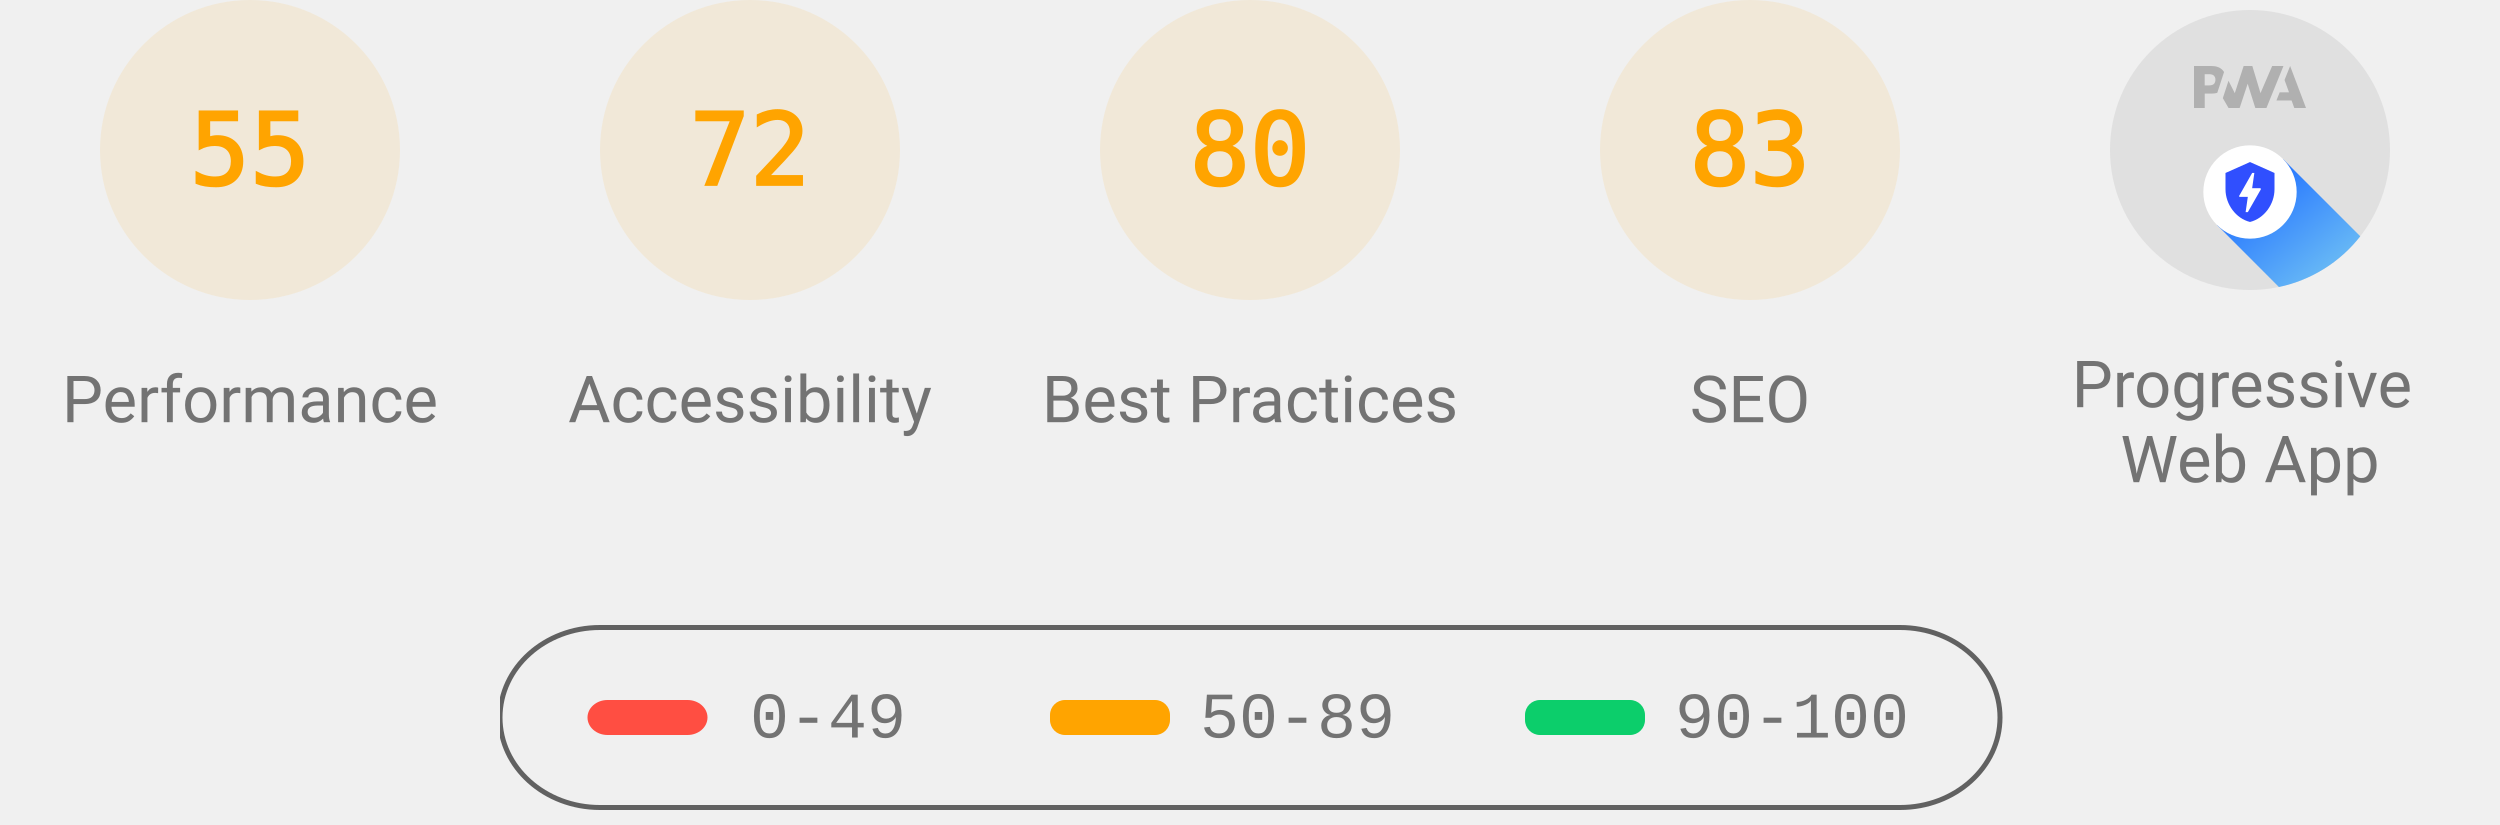
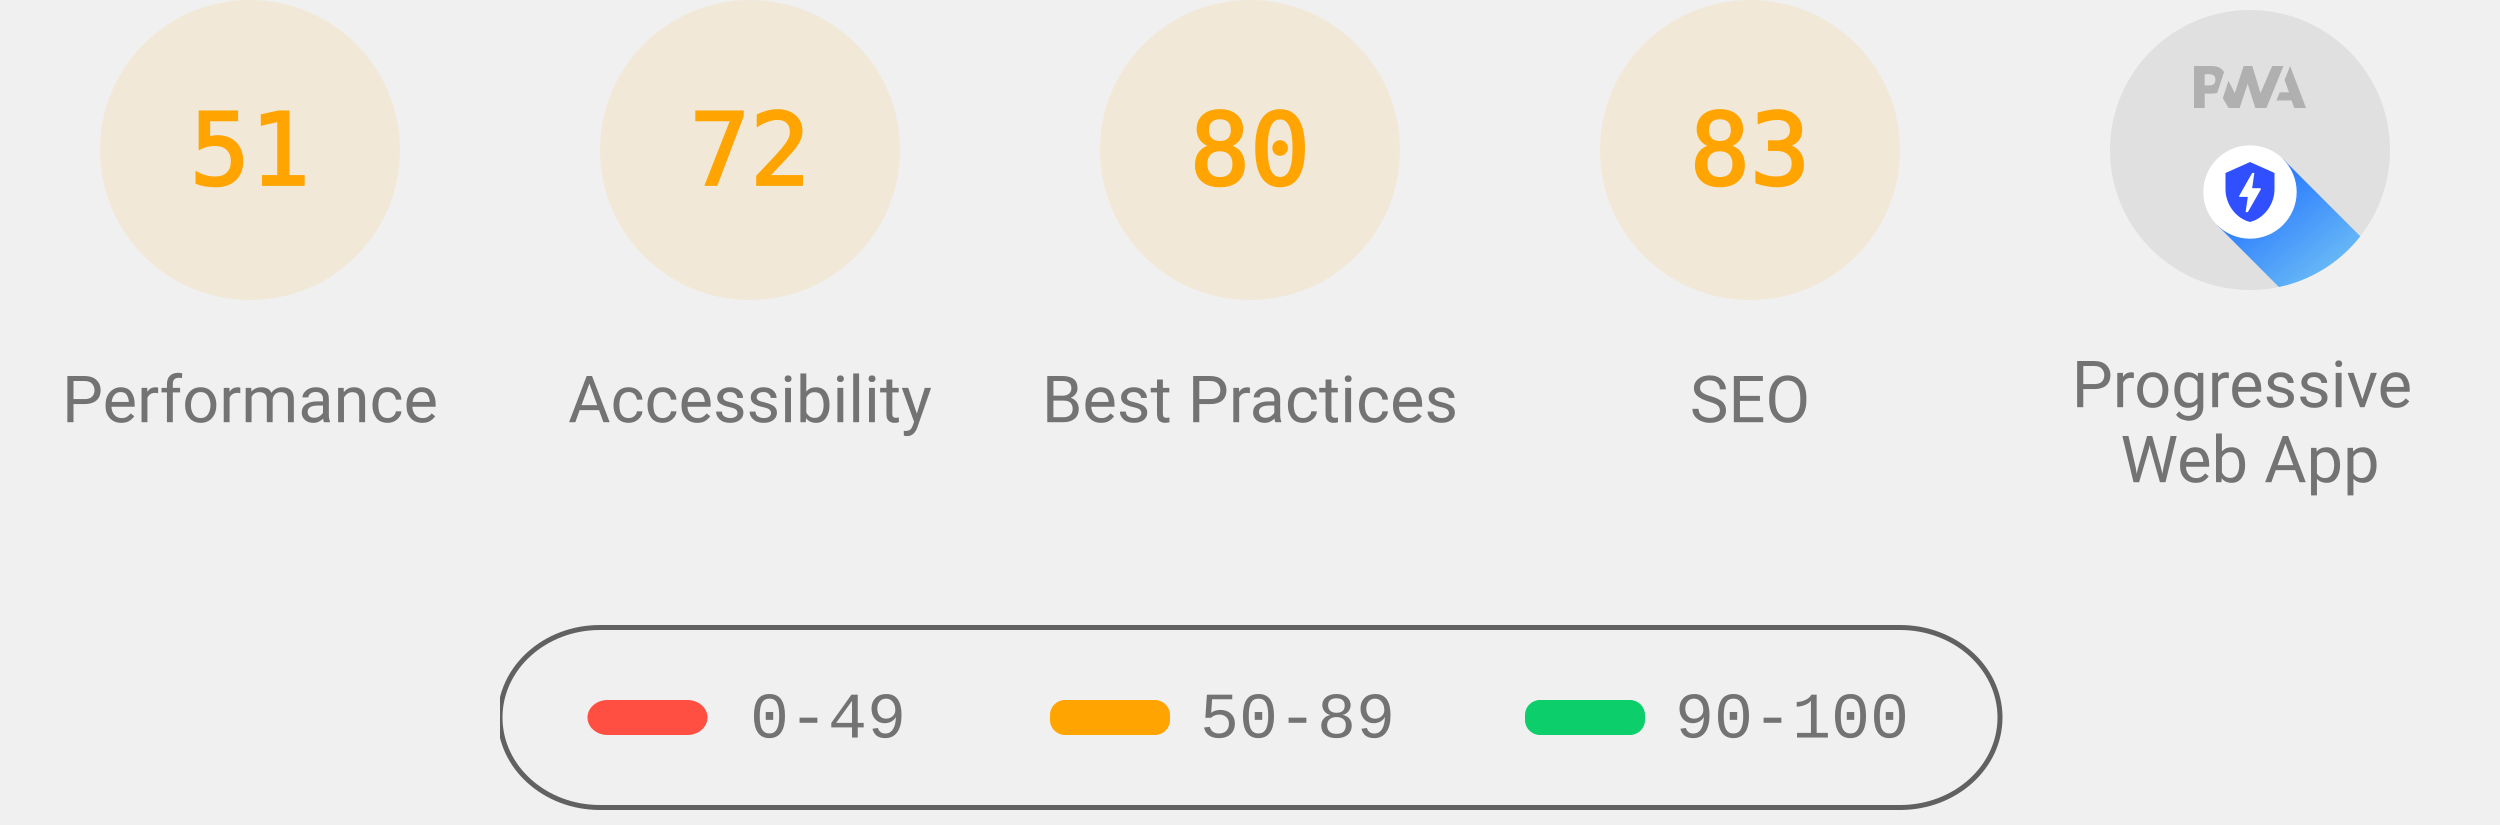
<svg xmlns="http://www.w3.org/2000/svg" class="theme--agnostic" fill="none" width="1000" height="330">
  <style>
			.gauge-base {
				opacity: 0.1
			}

			.gauge-arc {
				fill: none;
				animation-delay: 250ms;
				stroke-linecap: round;
				transform: rotate(-90deg);
				transform-origin: 100px 60px;
				animation: load-gauge 1s ease forwards
			}

			.guage-text {
				font-size: 40px;
				font-family: monospace;
				text-align: center
			}

			.guage-red {
				color: #ff4e42;
				fill: #ff4e42;
				stroke: #ff4e42
			}
			.guage-orange {
				color: #ffa400;
				fill: #ffa400;
				stroke: #ffa400
			}
			.guage-green {
				color: #0cce6b;
				fill: #0cce6b;
				stroke: #0cce6b
			}
			.theme--agnostic .guage-undefined {
				color: #5c5c5c;
				fill: #5c5c5c;
				stroke: #5c5c5c
			}
			.theme--light .guage-undefined {
				color: #1e1e1e;
				fill: #1e1e1e;
				stroke: #1e1e1e
			}
			.theme--dark .guage-undefined {
				color: #f5f5f5;
				fill: #f5f5f5;
				stroke: #f5f5f5
			}

			.guage-title {
				stroke: none;
				font-size: 26px;
				line-height: 26px;
				font-family: Roboto, Halvetica, Arial, sans-serif
			}
			.metric.guage-title {
				font-family: 'Courier New', Courier, monospace
			}
			.theme--agnostic .guage-title {
				color: #737373;
				fill: #737373
			}
			.theme--light .guage-title {
				color: #212121;
				fill: #212121
			}
			.theme--dark .guage-title {
				color: #f5f5f5;
				fill: #f5f5f5
			}

			@keyframes load-gauge {
				from {
					stroke-dasharray: 0 352.858
				}
			}
			.lh-gauge--pwa__disc {
				fill: #e0e0e0
			}
			.lh-gauge--pwa__logo {
				position: relative;
				fill: #b0b0b0
			}
			.lh-gauge--pwa__invisible {
				display: none
			}
			.lh-gauge--pwa__visible {
				display: inline
			}
			.guage-invisible {
				display: none
			}
			.lh-gauge--pwa__logo--primary-color {
				fill: #304ffe
			}
			.theme--agnostic .lh-gauge--pwa__logo--secondary-color {
				fill: #787878
			}
			.theme--light .lh-gauge--pwa__logo--secondary-color {
				fill: #3d3d3d
			}
			.theme--dark .lh-gauge--pwa__logo--secondary-color {
				fill: #d8b6b6
			}
			.theme--light #svg_2 {
				stroke: #00000022
			}
			.theme--agnostic #svg_2 {
				stroke: #616161
			}
			.theme--light #svg_2 {
				stroke: #00000022
			}
			.theme--dark #svg_2 {
				stroke: #f5f5f566
			}
		</style>
  <svg class="guage-div guage-perf guage-orange" viewBox="0 0 200 200" width="200" height="200" x="0" y="0">
    <circle class="gauge-base" r="56" cx="100" cy="60" stroke-width="8" />
-     <circle class="gauge-arc guage-arc-1" r="56" cx="100" cy="60" stroke-width="8" style="stroke-dasharray: 193.522, 351.858;" />
-     <text class="guage-text" x="100px" y="60px" alignment-baseline="central" dominant-baseline="central" text-anchor="middle">55</text>
+     <circle class="gauge-arc guage-arc-1" r="56" cx="100" cy="60" stroke-width="8" style="stroke-dasharray: 179.448, 351.858;" />
+     <text class="guage-text" x="100px" y="60px" alignment-baseline="central" dominant-baseline="central" text-anchor="middle">51</text>
    <text class="guage-title" x="100px" y="160px" alignment-baseline="central" dominant-baseline="central" text-anchor="middle">Performance</text>
  </svg>
  <svg class="guage-div guage-acc guage-orange" viewBox="0 0 200 200" width="200" height="200" x="200" y="0">
    <circle class="gauge-base" r="56" cx="100" cy="60" stroke-width="8" />
    <circle class="gauge-arc guage-arc-2" r="56" cx="100" cy="60" stroke-width="8" style="stroke-dasharray: 253.338, 351.858;" />
    <text class="guage-text" x="100px" y="60px" alignment-baseline="central" dominant-baseline="central" text-anchor="middle">72</text>
    <text class="guage-title" x="100px" y="160px" alignment-baseline="central" dominant-baseline="central" text-anchor="middle">Accessibility</text>
  </svg>
  <svg class="guage-div guage-best guage-orange" viewBox="0 0 200 200" width="200" height="200" x="400" y="0">
    <circle class="gauge-base" r="56" cx="100" cy="60" stroke-width="8" />
    <circle class="gauge-arc guage-arc-3" r="56" cx="100" cy="60" stroke-width="8" style="stroke-dasharray: 281.486, 351.858;" />
    <text class="guage-text" x="100px" y="60px" alignment-baseline="central" dominant-baseline="central" text-anchor="middle">80</text>
    <text class="guage-title" x="100px" y="160px" alignment-baseline="central" dominant-baseline="central" text-anchor="middle">Best Practices</text>
  </svg>
  <svg class="guage-div guage-seo guage-orange" viewBox="0 0 200 200" width="200" height="200" x="600" y="0">
    <circle class="gauge-base" r="56" cx="100" cy="60" stroke-width="8" />
    <circle class="gauge-arc guage-arc-4" r="56" cx="100" cy="60" stroke-width="8" style="stroke-dasharray: 292.042, 351.858;" />
    <text class="guage-text" x="100px" y="60px" alignment-baseline="central" dominant-baseline="central" text-anchor="middle">83</text>
    <text class="guage-title" x="100px" y="160px" alignment-baseline="central" dominant-baseline="central" text-anchor="middle">SEO</text>
  </svg>
  <svg class="guage-div guage-pwa " viewBox="0 0 200 200" width="200" height="200" x="800" y="0">
    <svg viewBox="0 0 60 60" width="112" height="112" x="44" y="4">
      <defs>
        <linearGradient id="lh-gauge--pwa__check-circle__gradient-0" x1="50%" y1="0%" x2="50%" y2="100%">
          <stop stop-color="#00C852" offset="0%" />
          <stop stop-color="#009688" offset="100%" />
        </linearGradient>
        <linearGradient id="lh-gauge--pwa__installable__shadow-gradient-0" x1="76.056%" x2="24.111%" y1="82.995%" y2="24.735%">
          <stop stop-color="#A5D6A7" offset="0%" />
          <stop stop-color="#80CBC4" offset="100%" />
        </linearGradient>
        <linearGradient id="lh-gauge--pwa__fast-reliable__shadow-gradient-0" x1="76.056%" y1="82.995%" x2="25.678%" y2="26.493%">
          <stop stop-color="#64B5F6" offset="0%" />
          <stop stop-color="#2979FF" offset="100%" />
        </linearGradient>
        <g id="lh-gauge--pwa__fast-reliable-badge-0">
          <circle fill="#FFFFFF" cx="10" cy="10" r="10" />
          <path fill="#304FFE" d="M10 3.58l5.25 2.34v3.5c0 3.23-2.24 6.26-5.25 7-3.01-.74-5.25-3.77-5.25-7v-3.5L10 3.58zm-.47 10.74l2.76-4.83.03-.07c.04-.08 0-.24-.22-.24h-1.64l.47-3.26h-.47l-2.7 4.77c-.02.01.05-.1-.04.05-.09.16-.1.31.18.31h1.63l-.47 3.27h.47z" />
        </g>
        <g id="lh-gauge--pwa__installable-badge-0">
          <circle fill="#FFFFFF" cx="10" cy="10" r="10" />
          <path fill="#009688" d="M10 4.167A5.835 5.835 0 0 0 4.167 10 5.835 5.835 0 0 0 10 15.833 5.835 5.835 0 0 0 15.833 10 5.835 5.835 0 0 0 10 4.167zm2.917 6.416h-2.334v2.334H9.417v-2.334H7.083V9.417h2.334V7.083h1.166v2.334h2.334v1.166z" />
        </g>
      </defs>
      <g stroke="none" fill-rule="nonzero">
        <circle class="lh-gauge--pwa__disc" cx="30" cy="30" r="30" />
        <g class="lh-gauge--pwa__logo">
          <path d="M35.66 19.39l.7-1.75h2L37.4 15 38.6 12l3.4 9h-2.51l-.58-1.61z" />
          <path d="M33.52 21l3.65-9h-2.42l-2.5 5.82L30.5 12h-1.86l-1.9 5.82-1.35-2.65-1.21 3.72L25.4 21h2.38l1.72-5.2 1.64 5.2z" />
          <path fill-rule="nonzero" d="M20.3 17.91h1.48c.45 0 .85-.05 1.2-.15l.39-1.18 1.07-3.3a2.64 2.64 0 0 0-.28-.37c-.55-.6-1.36-.91-2.42-.91H18v9h2.3V17.9zm1.96-3.84c.22.22.33.5.33.87 0 .36-.1.65-.29.87-.2.23-.59.35-1.15.35h-.86v-2.41h.87c.52 0 .89.1 1.1.32z" />
        </g>
        <rect class="lh-gauge--pwa__component lh-gauge--pwa__na-line lh-gauge--pwa__invisible" fill="#FFFFFF" x="20" y="32" width="20" height="4" rx="2" />
        <g class="lh-gauge--pwa__component lh-gauge--pwa__fast-reliable-badge lh-gauge--pwa__visible" transform="translate(20, 29)">
          <path fill="url(#lh-gauge--pwa__fast-reliable__shadow-gradient-0)" d="M33.63 19.49A30 30 0 0 1 16.2 30.36L3 17.14 17.14 3l16.49 16.49z" />
          <use href="#lh-gauge--pwa__fast-reliable-badge-0" />
        </g>
        <g class="lh-gauge--pwa__component lh-gauge--pwa__installable-badge lh-gauge--pwa__invisible" transform="translate(20, 29)">
          <path fill="url(#lh-gauge--pwa__installable__shadow-gradient-0)" d="M33.629 19.487c-4.272 5.453-10.391 9.39-17.415 10.869L3 17.142 17.142 3 33.63 19.487z" />
          <use href="#lh-gauge--pwa__installable-badge-0" />
        </g>
        <g class="lh-gauge--pwa__component lh-gauge--pwa__fast-reliable-installable-badges lh-gauge--pwa__invisible">
          <g transform="translate(8, 29)">
            <path fill="url(#lh-gauge--pwa__fast-reliable__shadow-gradient-0)" d="M16.321 30.463L3 17.143 17.142 3l22.365 22.365A29.864 29.864 0 0 1 22 31c-1.942 0-3.84-.184-5.679-.537z" />
            <use href="#lh-gauge--pwa__fast-reliable-badge-0" />
          </g>
          <g transform="translate(32, 29)">
            <path fill="url(#lh-gauge--pwa__installable__shadow-gradient-0)" d="M25.982 11.84a30.107 30.107 0 0 1-13.08 15.203L3 17.143 17.142 3l8.84 8.84z" />
            <use href="#lh-gauge--pwa__installable-badge-0" />
          </g>
        </g>
        <g class="lh-gauge--pwa__component lh-gauge--pwa__check-circle lh-gauge--pwa__invisible" transform="translate(18, 28)">
          <circle fill="#FFFFFF" cx="12" cy="12" r="12" />
          <path fill="url(#lh-gauge--pwa__check-circle__gradient-0)" d="M12 2a10 10 0 1 0 0 20 10 10 0 0 0 0-20zm-2 15l-5-5 1.41-1.41L10 14.17l7.59-7.59L19 8l-9 9z" />
        </g>
      </g>
    </svg>
    <text class="guage-title" y="160px" alignment-baseline="central" dominant-baseline="central" text-anchor="middle">
      <tspan x="100px" dy="-6px">Progressive</tspan>
      <tspan x="100px" dy="30px">Web App</tspan>
    </text>
  </svg>
  <svg width="604" height="76" x="200" y="250">
    <g>
      <rect fill="none" id="canvas_background" height="80" width="604" y="-1" x="-1" />
      <g display="none" overflow="visible" y="0" x="0" height="100%" width="100%" id="canvasGrid">
        <rect fill="url(#gridpattern)" stroke-width="0" y="0" x="0" height="100%" width="100%" />
      </g>
    </g>
    <g>
      <rect fill-opacity="0" stroke-width="2" rx="40" id="svg_2" height="72" width="600" y="1" x="0" fill="#000000" />
      <rect stroke="#000" rx="8" id="svg_3" height="14" width="48" y="30" x="35" stroke-opacity="null" stroke-width="0" fill="#ff4e42" />
      <rect stroke="#000" rx="6" id="svg_4" height="14" width="48" y="30" x="220" stroke-opacity="null" stroke-width="0" fill="#ffa400" />
      <rect stroke="#000" rx="6" id="svg_5" height="14" width="48" y="30" x="410" stroke-opacity="null" stroke-width="0" fill="#0cce6b" />
      <text class="metric guage-title" xml:space="preserve" text-anchor="start" font-size="26" id="svg_6" y="45" x="100" stroke-opacity="null" stroke-width="0" stroke="#000">0-49</text>
      <text class="metric guage-title" xml:space="preserve" text-anchor="start" font-size="26" id="svg_7" y="45" x="280" stroke-opacity="null" stroke-width="0" stroke="#000">50-89</text>
      <text class="metric guage-title" xml:space="preserve" text-anchor="start" font-size="26" id="svg_8" y="45" x="470" stroke-opacity="null" stroke-width="0" stroke="#000">90-100</text>
    </g>
  </svg>
</svg>
